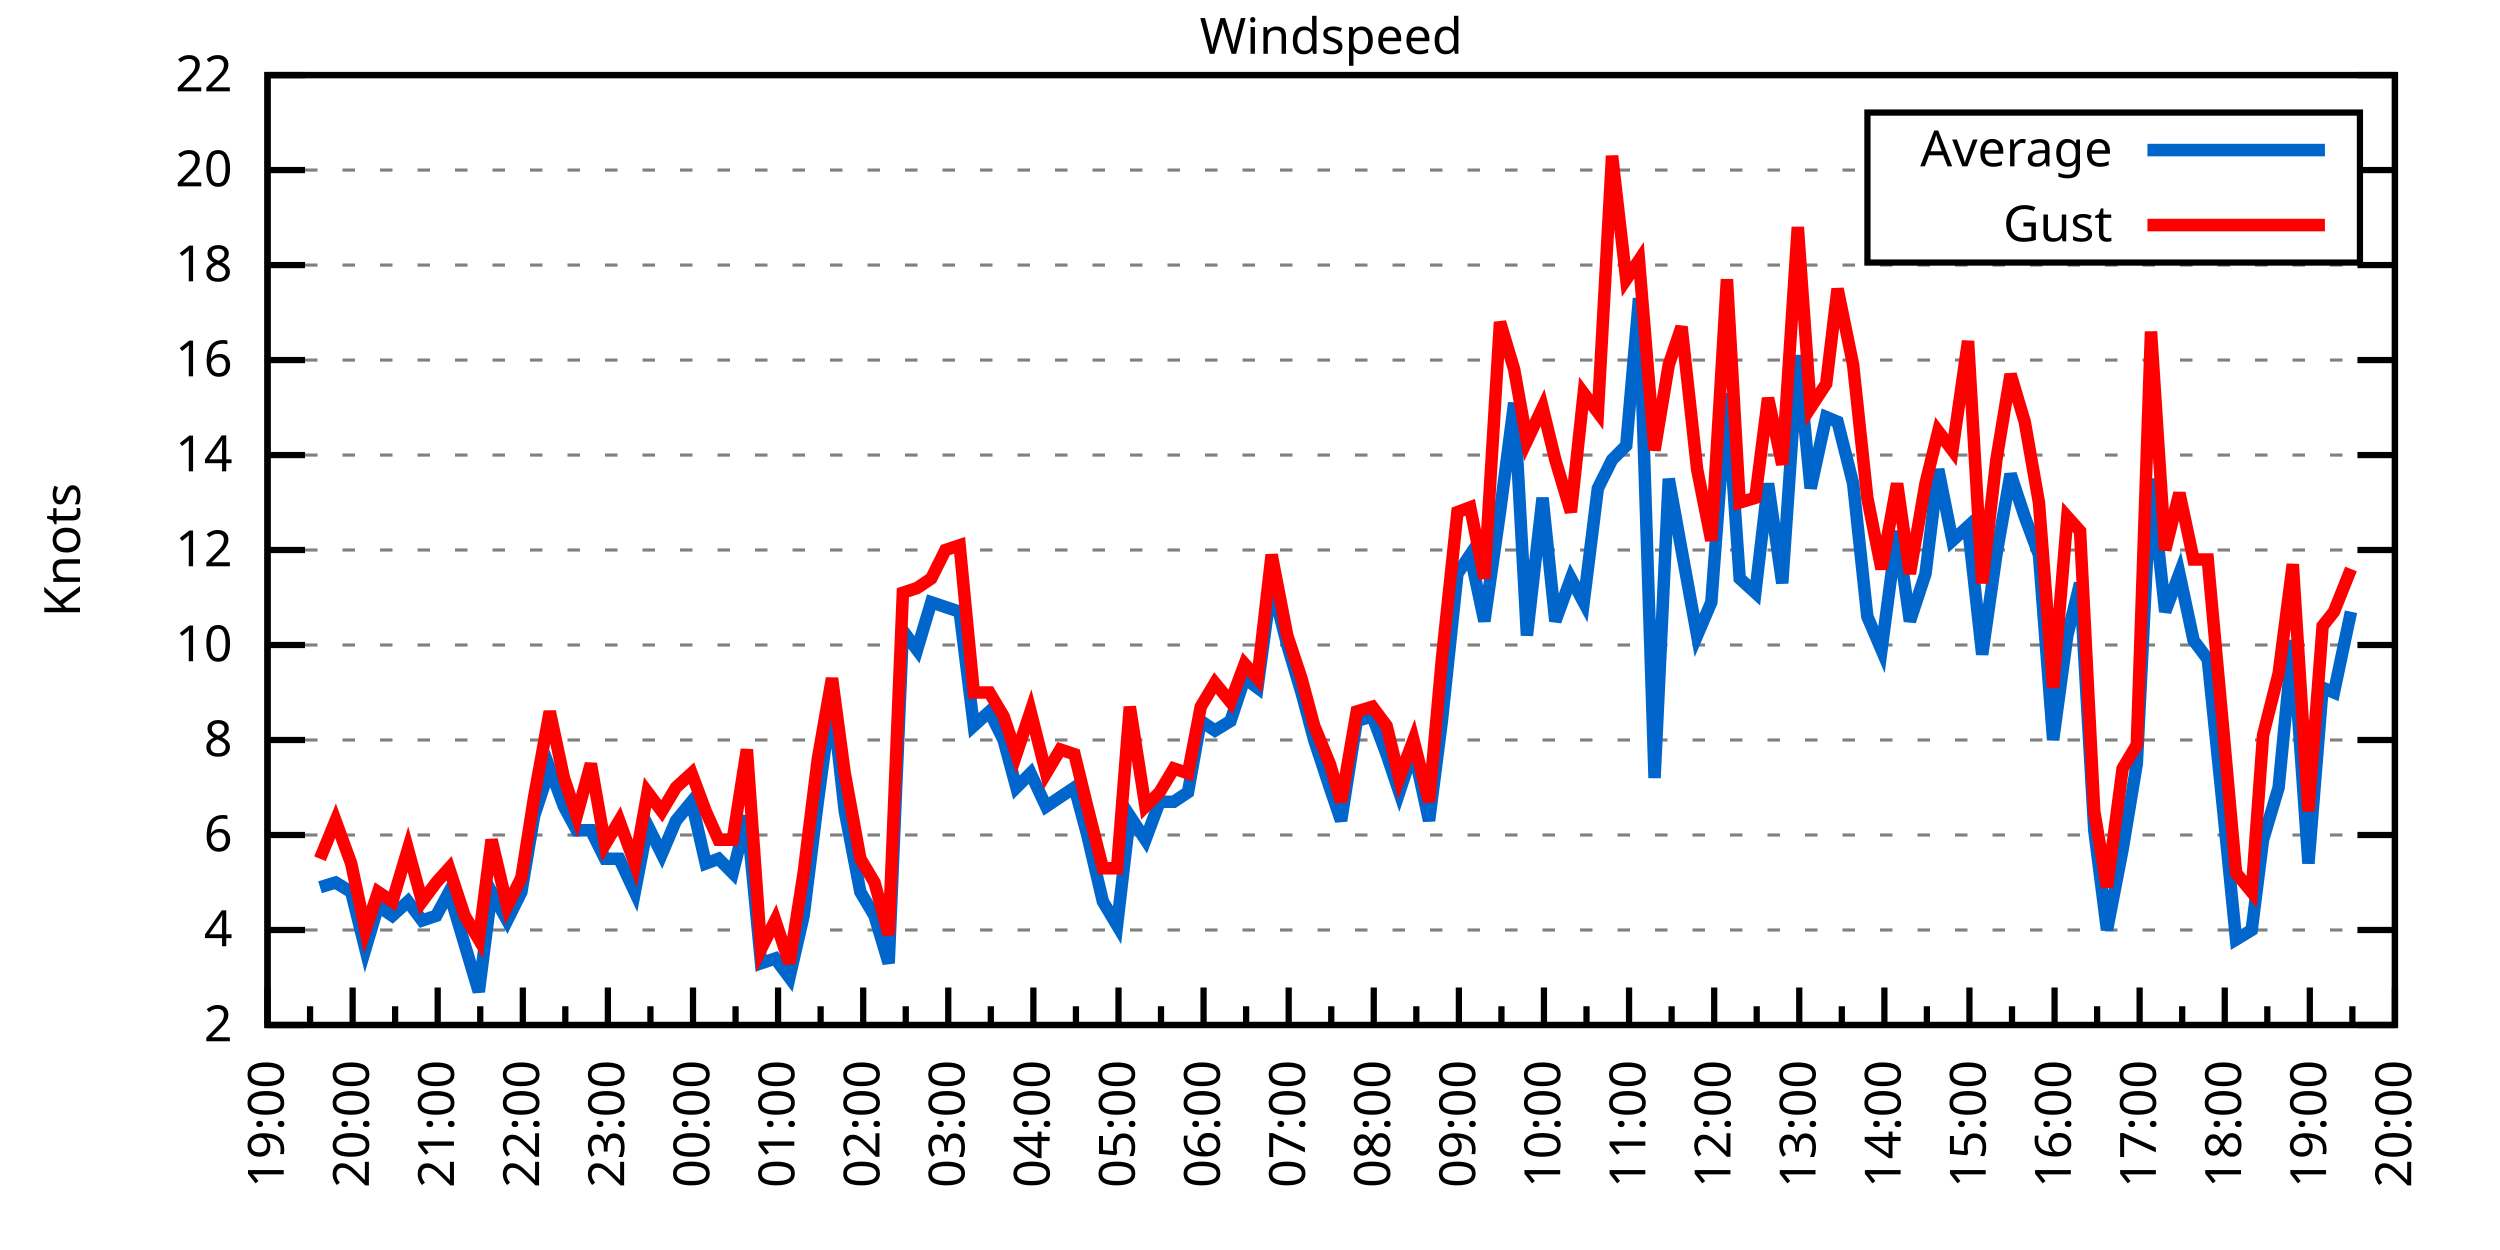
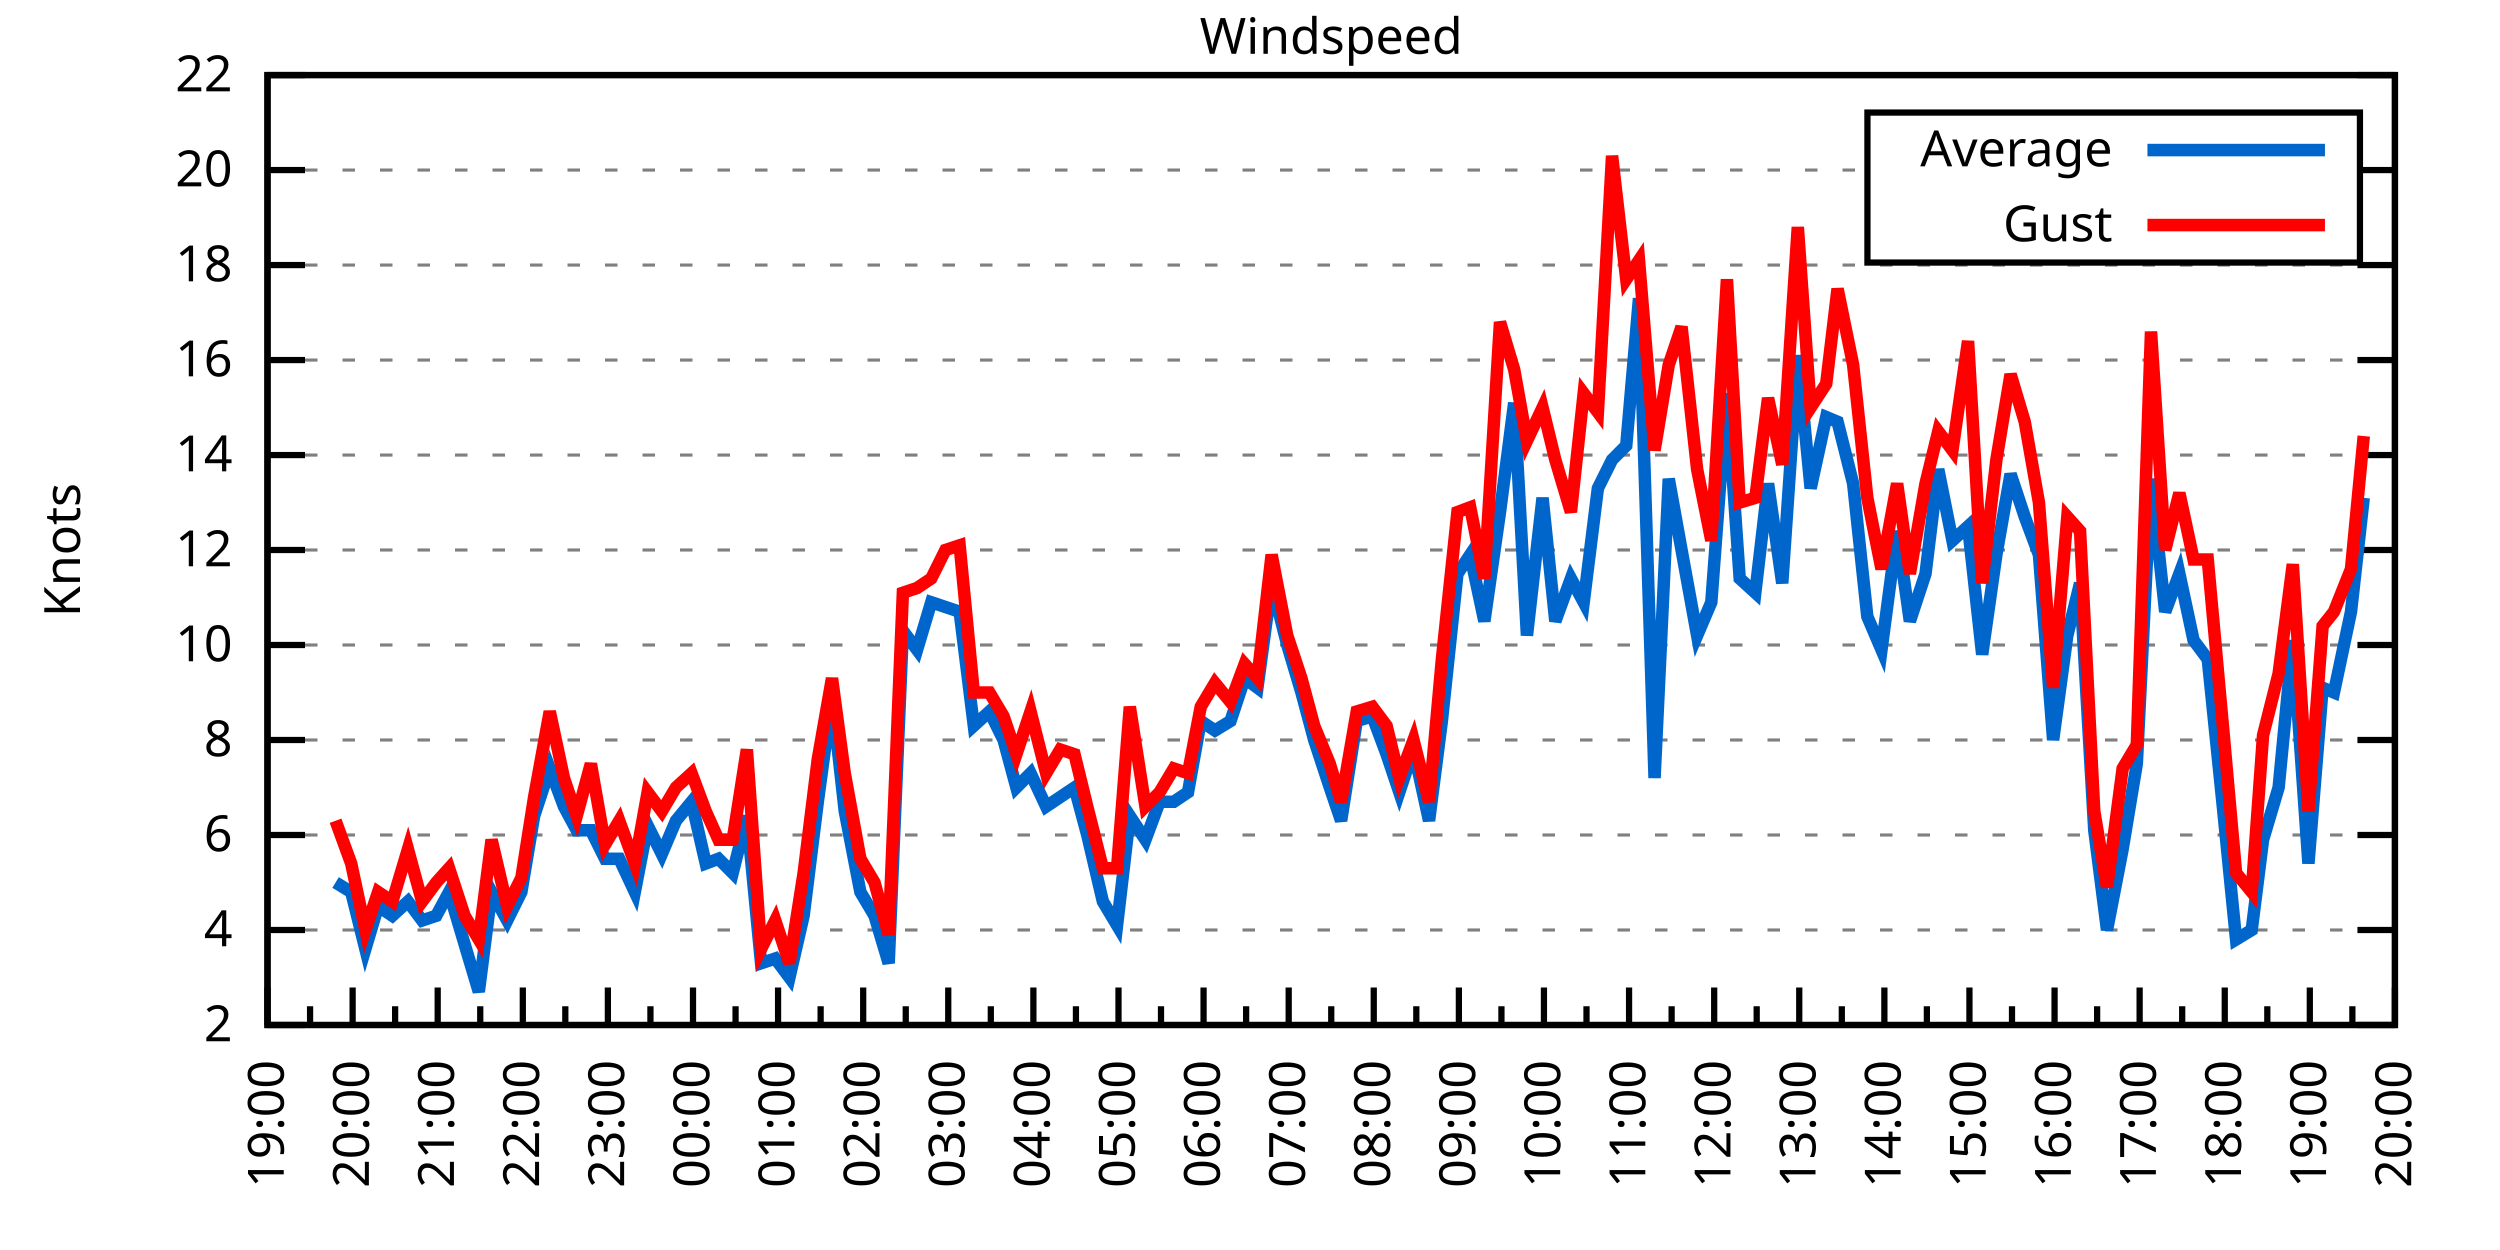
<svg xmlns="http://www.w3.org/2000/svg" xmlns:xlink="http://www.w3.org/1999/xlink" width="400" height="200" viewBox="0 0 400 200">
  <g id="gnuplot_canvas">
    <rect x="0" y="0" width="400" height="200" fill="none" />
    <defs>
      <circle id="gpDot" r="0.5" stroke-width="0.5" stroke="currentColor" />
      <path id="gpPt0" stroke-width="0.333" stroke="currentColor" d="M-1,0 h2 M0,-1 v2" />
      <path id="gpPt1" stroke-width="0.333" stroke="currentColor" d="M-1,-1 L1,1 M1,-1 L-1,1" />
      <path id="gpPt2" stroke-width="0.333" stroke="currentColor" d="M-1,0 L1,0 M0,-1 L0,1 M-1,-1 L1,1 M-1,1 L1,-1" />
      <rect id="gpPt3" stroke-width="0.333" stroke="currentColor" x="-1" y="-1" width="2" height="2" />
      <rect id="gpPt4" stroke-width="0.333" stroke="currentColor" fill="currentColor" x="-1" y="-1" width="2" height="2" />
      <circle id="gpPt5" stroke-width="0.333" stroke="currentColor" cx="0" cy="0" r="1" />
      <use xlink:href="#gpPt5" id="gpPt6" fill="currentColor" stroke="none" />
      <path id="gpPt7" stroke-width="0.333" stroke="currentColor" d="M0,-1.33 L-1.33,0.67 L1.33,0.67 z" />
      <use xlink:href="#gpPt7" id="gpPt8" fill="currentColor" stroke="none" />
      <use xlink:href="#gpPt7" id="gpPt9" stroke="currentColor" transform="rotate(180)" />
      <use xlink:href="#gpPt9" id="gpPt10" fill="currentColor" stroke="none" />
      <use xlink:href="#gpPt3" id="gpPt11" stroke="currentColor" transform="rotate(45)" />
      <use xlink:href="#gpPt11" id="gpPt12" fill="currentColor" stroke="none" />
      <path id="gpPt13" stroke-width="0.333" stroke="currentColor" d="M0,1.330 L1.265,0.411 L0.782,-1.067 L-0.782,-1.076 L-1.265,0.411 z" />
      <use xlink:href="#gpPt13" id="gpPt14" fill="currentColor" stroke="none" />
      <filter id="textbox" filterUnits="objectBoundingBox" x="0" y="0" height="1" width="1">
        <feFlood flood-color="white" flood-opacity="1" result="bgnd" />
        <feComposite in="SourceGraphic" in2="bgnd" operator="atop" />
      </filter>
      <filter id="greybox" filterUnits="objectBoundingBox" x="0" y="0" height="1" width="1">
        <feFlood flood-color="lightgrey" flood-opacity="1" result="grey" />
        <feComposite in="SourceGraphic" in2="grey" operator="atop" />
      </filter>
    </defs>
    <g fill="none" color="white" stroke="currentColor" stroke-width="1.00" stroke-linecap="butt" stroke-linejoin="miter">
</g>
    <g fill="none" color="black" stroke="currentColor" stroke-width="1.00" stroke-linecap="butt" stroke-linejoin="miter">
      <g stroke="none" shape-rendering="crispEdges">
        <polygon fill="rgb(255, 255, 255)" points="42.80,164.00 383.18,164.00 383.18,12.02 42.80,12.02 " />
      </g>
    </g>
    <g fill="none" color="black" stroke="currentColor" stroke-width="1.00" stroke-linecap="butt" stroke-linejoin="miter">
</g>
    <g fill="none" color="black" stroke="black" stroke-width="0.50" stroke-linecap="butt" stroke-linejoin="miter">
</g>
    <g fill="none" color="gray" stroke="currentColor" stroke-width="0.50" stroke-linecap="butt" stroke-linejoin="miter">
      <path stroke="gray" stroke-dasharray="2,4" class="gridline" d="M42.80,164.00 L383.19,164.00  " />
    </g>
    <g fill="none" color="gray" stroke="gray" stroke-width="1.00" stroke-linecap="butt" stroke-linejoin="miter">
</g>
    <g fill="none" color="black" stroke="currentColor" stroke-width="1.00" stroke-linecap="butt" stroke-linejoin="miter">
      <path stroke="black" d="M42.80,164.00 L48.80,164.00 M383.19,164.00 L377.19,164.00  " />
      <g transform="translate(37.20,166.60)" stroke="none" fill="black" font-family="Sans" font-size="8.00" text-anchor="end">
        <text>
          <tspan font-family="Sans"> 2</tspan>
        </text>
      </g>
    </g>
    <g fill="none" color="black" stroke="currentColor" stroke-width="1.00" stroke-linecap="butt" stroke-linejoin="miter">
</g>
    <g fill="none" color="black" stroke="black" stroke-width="0.50" stroke-linecap="butt" stroke-linejoin="miter">
</g>
    <g fill="none" color="gray" stroke="currentColor" stroke-width="0.50" stroke-linecap="butt" stroke-linejoin="miter">
      <path stroke="gray" stroke-dasharray="2,4" class="gridline" d="M42.80,148.80 L383.19,148.80  " />
    </g>
    <g fill="none" color="gray" stroke="gray" stroke-width="1.00" stroke-linecap="butt" stroke-linejoin="miter">
</g>
    <g fill="none" color="black" stroke="currentColor" stroke-width="1.00" stroke-linecap="butt" stroke-linejoin="miter">
      <path stroke="black" d="M42.80,148.80 L48.80,148.80 M383.19,148.80 L377.19,148.80  " />
      <g transform="translate(37.20,151.40)" stroke="none" fill="black" font-family="Sans" font-size="8.00" text-anchor="end">
        <text>
          <tspan font-family="Sans"> 4</tspan>
        </text>
      </g>
    </g>
    <g fill="none" color="black" stroke="currentColor" stroke-width="1.00" stroke-linecap="butt" stroke-linejoin="miter">
</g>
    <g fill="none" color="black" stroke="black" stroke-width="0.50" stroke-linecap="butt" stroke-linejoin="miter">
</g>
    <g fill="none" color="gray" stroke="currentColor" stroke-width="0.50" stroke-linecap="butt" stroke-linejoin="miter">
      <path stroke="gray" stroke-dasharray="2,4" class="gridline" d="M42.80,133.60 L383.19,133.60  " />
    </g>
    <g fill="none" color="gray" stroke="gray" stroke-width="1.00" stroke-linecap="butt" stroke-linejoin="miter">
</g>
    <g fill="none" color="black" stroke="currentColor" stroke-width="1.00" stroke-linecap="butt" stroke-linejoin="miter">
      <path stroke="black" d="M42.80,133.60 L48.80,133.60 M383.19,133.60 L377.19,133.60  " />
      <g transform="translate(37.20,136.20)" stroke="none" fill="black" font-family="Sans" font-size="8.00" text-anchor="end">
        <text>
          <tspan font-family="Sans"> 6</tspan>
        </text>
      </g>
    </g>
    <g fill="none" color="black" stroke="currentColor" stroke-width="1.00" stroke-linecap="butt" stroke-linejoin="miter">
</g>
    <g fill="none" color="black" stroke="black" stroke-width="0.50" stroke-linecap="butt" stroke-linejoin="miter">
</g>
    <g fill="none" color="gray" stroke="currentColor" stroke-width="0.50" stroke-linecap="butt" stroke-linejoin="miter">
      <path stroke="gray" stroke-dasharray="2,4" class="gridline" d="M42.80,118.40 L383.19,118.40  " />
    </g>
    <g fill="none" color="gray" stroke="gray" stroke-width="1.00" stroke-linecap="butt" stroke-linejoin="miter">
</g>
    <g fill="none" color="black" stroke="currentColor" stroke-width="1.00" stroke-linecap="butt" stroke-linejoin="miter">
      <path stroke="black" d="M42.80,118.40 L48.80,118.40 M383.19,118.40 L377.19,118.40  " />
      <g transform="translate(37.20,121.00)" stroke="none" fill="black" font-family="Sans" font-size="8.00" text-anchor="end">
        <text>
          <tspan font-family="Sans"> 8</tspan>
        </text>
      </g>
    </g>
    <g fill="none" color="black" stroke="currentColor" stroke-width="1.00" stroke-linecap="butt" stroke-linejoin="miter">
</g>
    <g fill="none" color="black" stroke="black" stroke-width="0.50" stroke-linecap="butt" stroke-linejoin="miter">
</g>
    <g fill="none" color="gray" stroke="currentColor" stroke-width="0.50" stroke-linecap="butt" stroke-linejoin="miter">
      <path stroke="gray" stroke-dasharray="2,4" class="gridline" d="M42.80,103.20 L383.19,103.20  " />
    </g>
    <g fill="none" color="gray" stroke="gray" stroke-width="1.00" stroke-linecap="butt" stroke-linejoin="miter">
</g>
    <g fill="none" color="black" stroke="currentColor" stroke-width="1.00" stroke-linecap="butt" stroke-linejoin="miter">
      <path stroke="black" d="M42.80,103.20 L48.80,103.20 M383.19,103.20 L377.19,103.20  " />
      <g transform="translate(37.20,105.80)" stroke="none" fill="black" font-family="Sans" font-size="8.00" text-anchor="end">
        <text>
          <tspan font-family="Sans"> 10</tspan>
        </text>
      </g>
    </g>
    <g fill="none" color="black" stroke="currentColor" stroke-width="1.00" stroke-linecap="butt" stroke-linejoin="miter">
</g>
    <g fill="none" color="black" stroke="black" stroke-width="0.50" stroke-linecap="butt" stroke-linejoin="miter">
</g>
    <g fill="none" color="gray" stroke="currentColor" stroke-width="0.50" stroke-linecap="butt" stroke-linejoin="miter">
      <path stroke="gray" stroke-dasharray="2,4" class="gridline" d="M42.80,88.00 L383.19,88.00  " />
    </g>
    <g fill="none" color="gray" stroke="gray" stroke-width="1.00" stroke-linecap="butt" stroke-linejoin="miter">
</g>
    <g fill="none" color="black" stroke="currentColor" stroke-width="1.00" stroke-linecap="butt" stroke-linejoin="miter">
      <path stroke="black" d="M42.80,88.00 L48.80,88.00 M383.19,88.00 L377.19,88.00  " />
      <g transform="translate(37.20,90.60)" stroke="none" fill="black" font-family="Sans" font-size="8.00" text-anchor="end">
        <text>
          <tspan font-family="Sans"> 12</tspan>
        </text>
      </g>
    </g>
    <g fill="none" color="black" stroke="currentColor" stroke-width="1.00" stroke-linecap="butt" stroke-linejoin="miter">
</g>
    <g fill="none" color="black" stroke="black" stroke-width="0.50" stroke-linecap="butt" stroke-linejoin="miter">
</g>
    <g fill="none" color="gray" stroke="currentColor" stroke-width="0.50" stroke-linecap="butt" stroke-linejoin="miter">
      <path stroke="gray" stroke-dasharray="2,4" class="gridline" d="M42.80,72.81 L383.19,72.81  " />
    </g>
    <g fill="none" color="gray" stroke="gray" stroke-width="1.00" stroke-linecap="butt" stroke-linejoin="miter">
</g>
    <g fill="none" color="black" stroke="currentColor" stroke-width="1.00" stroke-linecap="butt" stroke-linejoin="miter">
      <path stroke="black" d="M42.80,72.81 L48.80,72.81 M383.19,72.81 L377.19,72.81  " />
      <g transform="translate(37.20,75.41)" stroke="none" fill="black" font-family="Sans" font-size="8.00" text-anchor="end">
        <text>
          <tspan font-family="Sans"> 14</tspan>
        </text>
      </g>
    </g>
    <g fill="none" color="black" stroke="currentColor" stroke-width="1.00" stroke-linecap="butt" stroke-linejoin="miter">
</g>
    <g fill="none" color="black" stroke="black" stroke-width="0.50" stroke-linecap="butt" stroke-linejoin="miter">
</g>
    <g fill="none" color="gray" stroke="currentColor" stroke-width="0.50" stroke-linecap="butt" stroke-linejoin="miter">
      <path stroke="gray" stroke-dasharray="2,4" class="gridline" d="M42.80,57.61 L383.19,57.61  " />
    </g>
    <g fill="none" color="gray" stroke="gray" stroke-width="1.00" stroke-linecap="butt" stroke-linejoin="miter">
</g>
    <g fill="none" color="black" stroke="currentColor" stroke-width="1.00" stroke-linecap="butt" stroke-linejoin="miter">
      <path stroke="black" d="M42.80,57.61 L48.80,57.61 M383.19,57.61 L377.19,57.61  " />
      <g transform="translate(37.20,60.21)" stroke="none" fill="black" font-family="Sans" font-size="8.00" text-anchor="end">
        <text>
          <tspan font-family="Sans"> 16</tspan>
        </text>
      </g>
    </g>
    <g fill="none" color="black" stroke="currentColor" stroke-width="1.00" stroke-linecap="butt" stroke-linejoin="miter">
</g>
    <g fill="none" color="black" stroke="black" stroke-width="0.50" stroke-linecap="butt" stroke-linejoin="miter">
</g>
    <g fill="none" color="gray" stroke="currentColor" stroke-width="0.50" stroke-linecap="butt" stroke-linejoin="miter">
      <path stroke="gray" stroke-dasharray="2,4" class="gridline" d="M42.80,42.41 L383.19,42.41  " />
    </g>
    <g fill="none" color="gray" stroke="gray" stroke-width="1.00" stroke-linecap="butt" stroke-linejoin="miter">
</g>
    <g fill="none" color="black" stroke="currentColor" stroke-width="1.00" stroke-linecap="butt" stroke-linejoin="miter">
      <path stroke="black" d="M42.80,42.41 L48.80,42.41 M383.19,42.41 L377.19,42.41  " />
      <g transform="translate(37.20,45.01)" stroke="none" fill="black" font-family="Sans" font-size="8.00" text-anchor="end">
        <text>
          <tspan font-family="Sans"> 18</tspan>
        </text>
      </g>
    </g>
    <g fill="none" color="black" stroke="currentColor" stroke-width="1.00" stroke-linecap="butt" stroke-linejoin="miter">
</g>
    <g fill="none" color="black" stroke="black" stroke-width="0.50" stroke-linecap="butt" stroke-linejoin="miter">
</g>
    <g fill="none" color="gray" stroke="currentColor" stroke-width="0.50" stroke-linecap="butt" stroke-linejoin="miter">
      <path stroke="gray" stroke-dasharray="2,4" class="gridline" d="M42.80,27.21 L298.79,27.21 M377.59,27.21 L383.19,27.21  " />
    </g>
    <g fill="none" color="gray" stroke="gray" stroke-width="1.00" stroke-linecap="butt" stroke-linejoin="miter">
</g>
    <g fill="none" color="black" stroke="currentColor" stroke-width="1.00" stroke-linecap="butt" stroke-linejoin="miter">
      <path stroke="black" d="M42.80,27.21 L48.80,27.21 M383.19,27.21 L377.19,27.21  " />
      <g transform="translate(37.20,29.81)" stroke="none" fill="black" font-family="Sans" font-size="8.00" text-anchor="end">
        <text>
          <tspan font-family="Sans"> 20</tspan>
        </text>
      </g>
    </g>
    <g fill="none" color="black" stroke="currentColor" stroke-width="1.00" stroke-linecap="butt" stroke-linejoin="miter">
</g>
    <g fill="none" color="black" stroke="black" stroke-width="0.50" stroke-linecap="butt" stroke-linejoin="miter">
</g>
    <g fill="none" color="gray" stroke="currentColor" stroke-width="0.50" stroke-linecap="butt" stroke-linejoin="miter">
      <path stroke="gray" stroke-dasharray="2,4" class="gridline" d="M42.80,12.01 L383.19,12.01  " />
    </g>
    <g fill="none" color="gray" stroke="gray" stroke-width="1.00" stroke-linecap="butt" stroke-linejoin="miter">
</g>
    <g fill="none" color="black" stroke="currentColor" stroke-width="1.00" stroke-linecap="butt" stroke-linejoin="miter">
      <path stroke="black" d="M42.80,12.01 L48.80,12.01 M383.19,12.01 L377.19,12.01  " />
      <g transform="translate(37.20,14.61)" stroke="none" fill="black" font-family="Sans" font-size="8.00" text-anchor="end">
        <text>
          <tspan font-family="Sans"> 22</tspan>
        </text>
      </g>
    </g>
    <g fill="none" color="black" stroke="currentColor" stroke-width="1.00" stroke-linecap="butt" stroke-linejoin="miter">
      <path stroke="black" d="M42.80,164.00 L42.80,158.00  " />
      <g transform="translate(45.40,169.60) rotate(270)" stroke="none" fill="black" font-family="Sans" font-size="8.00" text-anchor="end">
        <text>
          <tspan font-family="Sans">19:00</tspan>
        </text>
      </g>
    </g>
    <g fill="none" color="black" stroke="currentColor" stroke-width="1.00" stroke-linecap="butt" stroke-linejoin="miter">
      <path stroke="black" d="M49.61,164.00 L49.61,161.00 M56.42,164.00 L56.42,158.00  " />
      <g transform="translate(59.02,169.60) rotate(270)" stroke="none" fill="black" font-family="Sans" font-size="8.00" text-anchor="end">
        <text>
          <tspan font-family="Sans">20:00</tspan>
        </text>
      </g>
    </g>
    <g fill="none" color="black" stroke="currentColor" stroke-width="1.00" stroke-linecap="butt" stroke-linejoin="miter">
      <path stroke="black" d="M63.22,164.00 L63.22,161.00 M70.03,164.00 L70.03,158.00  " />
      <g transform="translate(72.63,169.60) rotate(270)" stroke="none" fill="black" font-family="Sans" font-size="8.00" text-anchor="end">
        <text>
          <tspan font-family="Sans">21:00</tspan>
        </text>
      </g>
    </g>
    <g fill="none" color="black" stroke="currentColor" stroke-width="1.00" stroke-linecap="butt" stroke-linejoin="miter">
      <path stroke="black" d="M76.84,164.00 L76.84,161.00 M83.65,164.00 L83.65,158.00  " />
      <g transform="translate(86.25,169.60) rotate(270)" stroke="none" fill="black" font-family="Sans" font-size="8.00" text-anchor="end">
        <text>
          <tspan font-family="Sans">22:00</tspan>
        </text>
      </g>
    </g>
    <g fill="none" color="black" stroke="currentColor" stroke-width="1.00" stroke-linecap="butt" stroke-linejoin="miter">
      <path stroke="black" d="M90.45,164.00 L90.45,161.00 M97.26,164.00 L97.26,158.00  " />
      <g transform="translate(99.86,169.60) rotate(270)" stroke="none" fill="black" font-family="Sans" font-size="8.00" text-anchor="end">
        <text>
          <tspan font-family="Sans">23:00</tspan>
        </text>
      </g>
    </g>
    <g fill="none" color="black" stroke="currentColor" stroke-width="1.00" stroke-linecap="butt" stroke-linejoin="miter">
      <path stroke="black" d="M104.07,164.00 L104.07,161.00 M110.88,164.00 L110.88,158.00  " />
      <g transform="translate(113.48,169.60) rotate(270)" stroke="none" fill="black" font-family="Sans" font-size="8.00" text-anchor="end">
        <text>
          <tspan font-family="Sans">00:00</tspan>
        </text>
      </g>
    </g>
    <g fill="none" color="black" stroke="currentColor" stroke-width="1.00" stroke-linecap="butt" stroke-linejoin="miter">
      <path stroke="black" d="M117.69,164.00 L117.69,161.00 M124.49,164.00 L124.49,158.00  " />
      <g transform="translate(127.09,169.60) rotate(270)" stroke="none" fill="black" font-family="Sans" font-size="8.00" text-anchor="end">
        <text>
          <tspan font-family="Sans">01:00</tspan>
        </text>
      </g>
    </g>
    <g fill="none" color="black" stroke="currentColor" stroke-width="1.00" stroke-linecap="butt" stroke-linejoin="miter">
      <path stroke="black" d="M131.30,164.00 L131.30,161.00 M138.11,164.00 L138.11,158.00  " />
      <g transform="translate(140.71,169.60) rotate(270)" stroke="none" fill="black" font-family="Sans" font-size="8.00" text-anchor="end">
        <text>
          <tspan font-family="Sans">02:00</tspan>
        </text>
      </g>
    </g>
    <g fill="none" color="black" stroke="currentColor" stroke-width="1.00" stroke-linecap="butt" stroke-linejoin="miter">
      <path stroke="black" d="M144.92,164.00 L144.92,161.00 M151.72,164.00 L151.72,158.00  " />
      <g transform="translate(154.32,169.60) rotate(270)" stroke="none" fill="black" font-family="Sans" font-size="8.00" text-anchor="end">
        <text>
          <tspan font-family="Sans">03:00</tspan>
        </text>
      </g>
    </g>
    <g fill="none" color="black" stroke="currentColor" stroke-width="1.00" stroke-linecap="butt" stroke-linejoin="miter">
      <path stroke="black" d="M158.53,164.00 L158.53,161.00 M165.34,164.00 L165.34,158.00  " />
      <g transform="translate(167.94,169.60) rotate(270)" stroke="none" fill="black" font-family="Sans" font-size="8.00" text-anchor="end">
        <text>
          <tspan font-family="Sans">04:00</tspan>
        </text>
      </g>
    </g>
    <g fill="none" color="black" stroke="currentColor" stroke-width="1.00" stroke-linecap="butt" stroke-linejoin="miter">
      <path stroke="black" d="M172.15,164.00 L172.15,161.00 M178.96,164.00 L178.96,158.00  " />
      <g transform="translate(181.56,169.60) rotate(270)" stroke="none" fill="black" font-family="Sans" font-size="8.00" text-anchor="end">
        <text>
          <tspan font-family="Sans">05:00</tspan>
        </text>
      </g>
    </g>
    <g fill="none" color="black" stroke="currentColor" stroke-width="1.00" stroke-linecap="butt" stroke-linejoin="miter">
      <path stroke="black" d="M185.76,164.00 L185.76,161.00 M192.57,164.00 L192.57,158.00  " />
      <g transform="translate(195.17,169.60) rotate(270)" stroke="none" fill="black" font-family="Sans" font-size="8.00" text-anchor="end">
        <text>
          <tspan font-family="Sans">06:00</tspan>
        </text>
      </g>
    </g>
    <g fill="none" color="black" stroke="currentColor" stroke-width="1.00" stroke-linecap="butt" stroke-linejoin="miter">
      <path stroke="black" d="M199.38,164.00 L199.38,161.00 M206.19,164.00 L206.19,158.00  " />
      <g transform="translate(208.79,169.60) rotate(270)" stroke="none" fill="black" font-family="Sans" font-size="8.00" text-anchor="end">
        <text>
          <tspan font-family="Sans">07:00</tspan>
        </text>
      </g>
    </g>
    <g fill="none" color="black" stroke="currentColor" stroke-width="1.00" stroke-linecap="butt" stroke-linejoin="miter">
      <path stroke="black" d="M213.00,164.00 L213.00,161.00 M219.80,164.00 L219.80,158.00  " />
      <g transform="translate(222.40,169.60) rotate(270)" stroke="none" fill="black" font-family="Sans" font-size="8.00" text-anchor="end">
        <text>
          <tspan font-family="Sans">08:00</tspan>
        </text>
      </g>
    </g>
    <g fill="none" color="black" stroke="currentColor" stroke-width="1.00" stroke-linecap="butt" stroke-linejoin="miter">
      <path stroke="black" d="M226.61,164.00 L226.61,161.00 M233.42,164.00 L233.42,158.00  " />
      <g transform="translate(236.02,169.60) rotate(270)" stroke="none" fill="black" font-family="Sans" font-size="8.00" text-anchor="end">
        <text>
          <tspan font-family="Sans">09:00</tspan>
        </text>
      </g>
    </g>
    <g fill="none" color="black" stroke="currentColor" stroke-width="1.00" stroke-linecap="butt" stroke-linejoin="miter">
      <path stroke="black" d="M240.23,164.00 L240.23,161.00 M247.03,164.00 L247.03,158.00  " />
      <g transform="translate(249.63,169.60) rotate(270)" stroke="none" fill="black" font-family="Sans" font-size="8.00" text-anchor="end">
        <text>
          <tspan font-family="Sans">10:00</tspan>
        </text>
      </g>
    </g>
    <g fill="none" color="black" stroke="currentColor" stroke-width="1.00" stroke-linecap="butt" stroke-linejoin="miter">
      <path stroke="black" d="M253.84,164.00 L253.84,161.00 M260.65,164.00 L260.65,158.00  " />
      <g transform="translate(263.25,169.60) rotate(270)" stroke="none" fill="black" font-family="Sans" font-size="8.00" text-anchor="end">
        <text>
          <tspan font-family="Sans">11:00</tspan>
        </text>
      </g>
    </g>
    <g fill="none" color="black" stroke="currentColor" stroke-width="1.00" stroke-linecap="butt" stroke-linejoin="miter">
      <path stroke="black" d="M267.46,164.00 L267.46,161.00 M274.27,164.00 L274.27,158.00  " />
      <g transform="translate(276.87,169.60) rotate(270)" stroke="none" fill="black" font-family="Sans" font-size="8.00" text-anchor="end">
        <text>
          <tspan font-family="Sans">12:00</tspan>
        </text>
      </g>
    </g>
    <g fill="none" color="black" stroke="currentColor" stroke-width="1.00" stroke-linecap="butt" stroke-linejoin="miter">
      <path stroke="black" d="M281.07,164.00 L281.07,161.00 M287.88,164.00 L287.88,158.00  " />
      <g transform="translate(290.48,169.60) rotate(270)" stroke="none" fill="black" font-family="Sans" font-size="8.00" text-anchor="end">
        <text>
          <tspan font-family="Sans">13:00</tspan>
        </text>
      </g>
    </g>
    <g fill="none" color="black" stroke="currentColor" stroke-width="1.00" stroke-linecap="butt" stroke-linejoin="miter">
      <path stroke="black" d="M294.69,164.00 L294.69,161.00 M301.50,164.00 L301.50,158.00  " />
      <g transform="translate(304.10,169.60) rotate(270)" stroke="none" fill="black" font-family="Sans" font-size="8.00" text-anchor="end">
        <text>
          <tspan font-family="Sans">14:00</tspan>
        </text>
      </g>
    </g>
    <g fill="none" color="black" stroke="currentColor" stroke-width="1.00" stroke-linecap="butt" stroke-linejoin="miter">
      <path stroke="black" d="M308.30,164.00 L308.30,161.00 M315.11,164.00 L315.11,158.00  " />
      <g transform="translate(317.71,169.60) rotate(270)" stroke="none" fill="black" font-family="Sans" font-size="8.00" text-anchor="end">
        <text>
          <tspan font-family="Sans">15:00</tspan>
        </text>
      </g>
    </g>
    <g fill="none" color="black" stroke="currentColor" stroke-width="1.00" stroke-linecap="butt" stroke-linejoin="miter">
      <path stroke="black" d="M321.92,164.00 L321.92,161.00 M328.73,164.00 L328.73,158.00  " />
      <g transform="translate(331.33,169.60) rotate(270)" stroke="none" fill="black" font-family="Sans" font-size="8.00" text-anchor="end">
        <text>
          <tspan font-family="Sans">16:00</tspan>
        </text>
      </g>
    </g>
    <g fill="none" color="black" stroke="currentColor" stroke-width="1.00" stroke-linecap="butt" stroke-linejoin="miter">
      <path stroke="black" d="M335.54,164.00 L335.54,161.00 M342.34,164.00 L342.34,158.00  " />
      <g transform="translate(344.94,169.60) rotate(270)" stroke="none" fill="black" font-family="Sans" font-size="8.00" text-anchor="end">
        <text>
          <tspan font-family="Sans">17:00</tspan>
        </text>
      </g>
    </g>
    <g fill="none" color="black" stroke="currentColor" stroke-width="1.00" stroke-linecap="butt" stroke-linejoin="miter">
      <path stroke="black" d="M349.15,164.00 L349.15,161.00 M355.96,164.00 L355.96,158.00  " />
      <g transform="translate(358.56,169.60) rotate(270)" stroke="none" fill="black" font-family="Sans" font-size="8.00" text-anchor="end">
        <text>
          <tspan font-family="Sans">18:00</tspan>
        </text>
      </g>
    </g>
    <g fill="none" color="black" stroke="currentColor" stroke-width="1.00" stroke-linecap="butt" stroke-linejoin="miter">
      <path stroke="black" d="M362.77,164.00 L362.77,161.00 M369.57,164.00 L369.57,158.00  " />
      <g transform="translate(372.17,169.60) rotate(270)" stroke="none" fill="black" font-family="Sans" font-size="8.00" text-anchor="end">
        <text>
          <tspan font-family="Sans">19:00</tspan>
        </text>
      </g>
    </g>
    <g fill="none" color="black" stroke="currentColor" stroke-width="1.00" stroke-linecap="butt" stroke-linejoin="miter">
      <path stroke="black" d="M376.38,164.00 L376.38,161.00 M383.19,164.00 L383.19,158.00  " />
      <g transform="translate(385.79,169.60) rotate(270)" stroke="none" fill="black" font-family="Sans" font-size="8.00" text-anchor="end">
        <text>
          <tspan font-family="Sans">20:00</tspan>
        </text>
      </g>
    </g>
    <g fill="none" color="black" stroke="currentColor" stroke-width="1.00" stroke-linecap="butt" stroke-linejoin="miter">
</g>
    <g fill="none" color="black" stroke="currentColor" stroke-width="1.00" stroke-linecap="butt" stroke-linejoin="miter">
      <path stroke="black" d="M42.80,12.01 L42.80,164.00 L383.19,164.00 L383.19,12.01 L42.80,12.01 Z  " />
    </g>
    <g fill="none" color="black" stroke="currentColor" stroke-width="1.00" stroke-linecap="butt" stroke-linejoin="miter">
      <g transform="translate(12.80,88.01) rotate(270)" stroke="none" fill="black" font-family="Sans" font-size="8.00" text-anchor="middle">
        <text>
          <tspan font-family="Sans">Knots</tspan>
        </text>
      </g>
    </g>
    <g fill="none" color="black" stroke="currentColor" stroke-width="1.00" stroke-linecap="butt" stroke-linejoin="miter">
</g>
    <g fill="none" color="black" stroke="currentColor" stroke-width="1.00" stroke-linecap="butt" stroke-linejoin="miter">
      <path stroke="black" d="M298.79,42.01 L298.79,18.01 L377.59,18.01 L377.59,42.01 L298.79,42.01 Z  " />
    </g>
    <g id="Windspeed_plot_1">
      <g fill="none" color="white" stroke="black" stroke-width="2.00" stroke-linecap="butt" stroke-linejoin="miter">
</g>
      <g fill="none" color="black" stroke="currentColor" stroke-width="2.00" stroke-linecap="butt" stroke-linejoin="miter">
        <g transform="translate(337.99,26.61)" stroke="none" fill="black" font-family="Sans" font-size="8.00" text-anchor="end">
          <text>
            <tspan font-family="Sans">Average</tspan>
          </text>
        </g>
      </g>
      <g fill="none" color="black" stroke="currentColor" stroke-width="2.00" stroke-linecap="butt" stroke-linejoin="miter">
-         <path stroke="rgb(  0, 102, 204)" d="M343.59,24.01 L371.99,24.01 M51.20,141.96 L53.69,141.20 L56.19,142.72 L58.46,151.84 L60.50,145.00 L62.77,146.52   L65.27,144.24 L67.54,147.28 L69.80,146.52 L71.85,142.72 L74.34,151.08 L76.61,158.68 L78.65,142.72 L81.15,147.28   L83.42,142.72 L85.46,130.56 L87.96,122.96 L90.23,129.04 L92.27,132.84 L94.54,132.84 L96.81,137.40 L99.08,137.40   L101.57,142.72 L103.62,132.08 L105.89,136.64 L108.15,131.32 L110.65,128.28 L112.92,138.16 L114.96,137.40 L117.23,139.68   L119.50,130.56 L121.77,154.12 L124.04,153.36 L126.31,156.40 L128.58,146.52 L130.85,128.28 L133.12,111.56 L135.16,129.80   L137.66,142.72 L139.92,146.52 L142.19,154.12 L144.46,100.92 L146.73,103.96 L149.00,96.36 L151.27,97.12 L153.54,97.88   L155.81,116.12 L158.31,113.84 L160.57,118.40 L162.62,126.00 L164.89,123.72 L167.38,129.04 L169.65,127.52 L171.92,126.00   L173.96,133.60 L176.46,144.24 L178.73,148.04 L180.77,130.56 L183.27,134.36 L185.54,128.28 L187.81,128.28 L190.08,126.76   L192.12,115.36 L194.39,116.88 L196.88,115.36 L199.15,108.52 L201.19,110.04 L203.46,93.32 L205.96,103.20 L208.23,110.80   L210.27,118.40 L212.77,126.00 L214.58,131.32 L217.08,115.36 L219.58,114.60 L221.85,120.68 L223.89,126.76 L226.16,119.92   L228.65,131.32 L230.70,115.36 L233.19,91.80 L235.23,88.76 L237.50,99.40 L240.00,81.93 L242.27,64.45 L244.31,101.68   L246.81,79.65 L248.85,99.40 L251.35,92.56 L253.39,96.36 L255.66,78.13 L257.93,73.57 L260.20,71.29 L262.24,47.73   L264.73,124.48 L267.00,76.61 L269.05,88.00 L271.54,101.68 L273.81,96.36 L276.31,62.93 L278.35,92.56 L280.85,94.84   L282.89,77.37 L285.16,93.32 L287.65,56.85 L289.70,78.13 L292.19,66.73 L294.01,67.49 L296.50,77.37 L298.77,98.64   L301.04,103.96 L303.54,84.97 L305.58,99.40 L308.08,91.80 L310.12,75.09 L312.39,86.49 L314.89,84.21 L317.15,104.72   L319.42,88.76 L321.69,75.85 L323.96,82.69 L326.23,88.76 L328.50,118.40 L330.77,101.68 L332.81,93.32 L335.08,132.84   L337.12,148.80 L339.62,135.88 L341.89,122.20 L344.16,76.61 L346.43,97.88 L348.70,91.80 L350.97,102.44 L353.24,105.48   L355.73,129.80 L357.77,150.32 L360.27,148.80 L362.09,134.36 L364.58,126.00 L366.85,102.44 L369.35,138.16 L371.62,110.04   L373.43,110.80 L376.16,97.88  " />
+         <path stroke="rgb(  0, 102, 204)" d="M343.59,24.01 L371.99,24.01 M53.69,141.20 L56.19,142.72 L58.46,151.84 L60.50,145.00 L62.77,146.52 L65.27,144.24   L67.54,147.28 L69.80,146.52 L71.85,142.72 L74.34,151.08 L76.61,158.68 L78.65,142.72 L81.15,147.28 L83.42,142.72   L85.46,130.56 L87.96,122.96 L90.23,129.04 L92.27,132.84 L94.54,132.84 L96.81,137.40 L99.08,137.40 L101.57,142.72   L103.62,132.08 L105.89,136.64 L108.15,131.32 L110.65,128.28 L112.92,138.16 L114.96,137.40 L117.23,139.68 L119.50,130.56   L121.77,154.12 L124.04,153.36 L126.31,156.40 L128.58,146.52 L130.85,128.28 L133.12,111.56 L135.16,129.80 L137.66,142.72   L139.92,146.52 L142.19,154.12 L144.46,100.92 L146.73,103.96 L149.00,96.36 L151.27,97.12 L153.54,97.88 L155.81,116.12   L158.31,113.84 L160.57,118.40 L162.62,126.00 L164.89,123.72 L167.38,129.04 L169.65,127.52 L171.92,126.00 L173.96,133.60   L176.46,144.24 L178.73,148.04 L180.77,130.56 L183.27,134.36 L185.54,128.28 L187.81,128.28 L190.08,126.76 L192.12,115.36   L194.39,116.88 L196.88,115.36 L199.15,108.52 L201.19,110.04 L203.46,93.32 L205.96,103.20 L208.23,110.80 L210.27,118.40   L212.77,126.00 L214.58,131.32 L217.08,115.36 L219.58,114.60 L221.85,120.68 L223.89,126.76 L226.16,119.92 L228.65,131.32   L230.70,115.36 L233.19,91.80 L235.23,88.76 L237.50,99.40 L240.00,81.93 L242.27,64.45 L244.31,101.68 L246.81,79.65   L248.85,99.40 L251.35,92.56 L253.39,96.36 L255.66,78.13 L257.93,73.57 L260.20,71.29 L262.24,47.73 L264.73,124.48   L267.00,76.61 L269.05,88.00 L271.54,101.68 L273.81,96.36 L276.31,62.93 L278.35,92.56 L280.85,94.84 L282.89,77.37   L285.16,93.32 L287.65,56.85 L289.70,78.13 L292.19,66.73 L294.01,67.49 L296.50,77.37 L298.77,98.64 L301.04,103.96   L303.54,84.97 L305.58,99.40 L308.08,91.80 L310.12,75.09 L312.39,86.49 L314.89,84.21 L317.15,104.72 L319.42,88.76   L321.69,75.85 L323.96,82.69 L326.23,88.76 L328.50,118.40 L330.77,101.68 L332.81,93.32 L335.08,132.84 L337.12,148.80   L339.62,135.88 L341.89,122.20 L344.16,76.61 L346.43,97.88 L348.70,91.80 L350.97,102.44 L353.24,105.48 L355.73,129.80   L357.77,150.32 L360.27,148.80 L362.09,134.36 L364.58,126.00 L366.85,102.44 L369.35,138.16 L371.62,110.04 L373.43,110.80   L376.16,97.88 L378.20,79.65  " />
      </g>
    </g>
    <g id="Windspeed_plot_2">
      <g fill="none" color="black" stroke="currentColor" stroke-width="2.00" stroke-linecap="butt" stroke-linejoin="miter">
        <g transform="translate(337.99,38.61)" stroke="none" fill="black" font-family="Sans" font-size="8.00" text-anchor="end">
          <text>
            <tspan font-family="Sans">Gust</tspan>
          </text>
        </g>
      </g>
      <g fill="none" color="black" stroke="currentColor" stroke-width="2.00" stroke-linecap="butt" stroke-linejoin="miter">
-         <path stroke="rgb(255,   0,   0)" d="M343.59,36.01 L371.99,36.01 M51.20,137.40 L53.69,131.32 L56.19,138.16 L58.46,148.80 L60.50,142.72 L62.77,144.24   L65.27,135.88 L67.54,144.24 L69.80,141.20 L71.85,138.92 L74.34,146.52 L76.61,150.32 L78.65,134.36 L81.15,145.00   L83.42,140.44 L85.46,127.52 L87.96,113.84 L90.23,124.48 L92.27,130.56 L94.54,122.20 L96.81,135.12 L99.08,131.32   L101.57,138.16 L103.62,126.76 L105.89,129.80 L108.15,126.00 L110.65,123.72 L112.92,129.80 L114.96,134.36 L117.23,134.36   L119.50,119.92 L121.77,151.84 L124.04,147.28 L126.31,154.12 L128.58,139.68 L130.85,121.44 L133.12,108.52 L135.16,123.72   L137.66,137.40 L139.92,141.20 L142.19,149.56 L144.46,94.84 L146.73,94.08 L149.00,92.56 L151.27,88.00 L153.54,87.25   L155.81,110.80 L158.31,110.80 L160.57,114.60 L162.62,120.68 L164.89,113.84 L167.38,123.72 L169.65,119.92 L171.92,120.68   L173.96,129.04 L176.46,138.92 L178.73,138.92 L180.77,113.08 L183.27,129.04 L185.54,126.76 L187.81,122.96 L190.08,123.72   L192.12,113.08 L194.39,109.28 L196.88,112.32 L199.15,106.24 L201.19,108.52 L203.46,88.76 L205.96,101.68 L208.23,108.52   L210.27,116.12 L212.77,122.20 L214.58,128.28 L217.08,113.84 L219.58,113.08 L221.85,116.12 L223.89,124.48 L226.16,118.40   L228.65,128.28 L230.70,105.48 L233.19,81.93 L235.23,81.17 L237.50,92.56 L240.00,51.53 L242.27,59.13 L244.31,70.53   L246.81,65.21 L248.85,73.57 L251.35,81.93 L253.39,62.93 L255.66,65.97 L257.93,24.93 L260.20,44.69 L262.24,41.65   L264.73,72.05 L267.00,58.37 L269.05,52.29 L271.54,75.09 L273.81,86.49 L276.31,44.69 L278.35,80.41 L280.85,79.65   L282.89,63.69 L285.16,74.33 L287.65,36.33 L289.70,65.21 L292.19,61.41 L294.01,46.21 L296.50,58.37 L298.77,79.65   L301.04,91.04 L303.54,77.37 L305.58,91.80 L308.08,77.37 L310.12,69.01 L312.39,72.05 L314.89,54.57 L317.15,93.32   L319.42,73.57 L321.69,59.89 L323.96,67.49 L326.23,80.41 L328.50,110.04 L330.77,82.69 L332.81,84.97 L335.08,129.80   L337.12,141.96 L339.62,122.96 L341.89,119.16 L344.16,53.05 L346.43,88.00 L348.70,78.89 L350.97,89.52 L353.24,89.52   L355.73,116.88 L357.77,139.68 L360.27,142.72 L362.09,117.64 L364.58,107.76 L366.85,90.28 L369.35,129.80 L371.62,100.16   L373.43,97.88 L376.16,91.04  " />
+         <path stroke="rgb(255,   0,   0)" d="M343.59,36.01 L371.99,36.01 M53.69,131.32 L56.19,138.16 L58.46,148.80 L60.50,142.72 L62.77,144.24 L65.27,135.88   L67.54,144.24 L69.80,141.20 L71.85,138.92 L74.34,146.52 L76.61,150.32 L78.65,134.36 L81.15,145.00 L83.42,140.44   L85.46,127.52 L87.96,113.84 L90.23,124.48 L92.27,130.56 L94.54,122.20 L96.81,135.12 L99.08,131.32 L101.57,138.16   L103.62,126.76 L105.89,129.80 L108.15,126.00 L110.65,123.72 L112.92,129.80 L114.96,134.36 L117.23,134.36 L119.50,119.92   L121.77,151.84 L124.04,147.28 L126.31,154.12 L128.58,139.68 L130.85,121.44 L133.12,108.52 L135.16,123.72 L137.66,137.40   L139.92,141.20 L142.19,149.56 L144.46,94.84 L146.73,94.08 L149.00,92.56 L151.27,88.00 L153.54,87.25 L155.81,110.80   L158.31,110.80 L160.57,114.60 L162.62,120.68 L164.89,113.84 L167.38,123.72 L169.65,119.92 L171.92,120.68 L173.96,129.04   L176.46,138.92 L178.73,138.92 L180.77,113.08 L183.27,129.04 L185.54,126.76 L187.81,122.96 L190.08,123.72 L192.12,113.08   L194.39,109.28 L196.88,112.32 L199.15,106.24 L201.19,108.52 L203.46,88.76 L205.96,101.68 L208.23,108.52 L210.27,116.12   L212.77,122.20 L214.58,128.28 L217.08,113.84 L219.58,113.08 L221.85,116.12 L223.89,124.48 L226.16,118.40 L228.65,128.28   L230.70,105.48 L233.19,81.93 L235.23,81.17 L237.50,92.56 L240.00,51.53 L242.27,59.13 L244.31,70.53 L246.81,65.21   L248.85,73.57 L251.35,81.93 L253.39,62.93 L255.66,65.97 L257.93,24.93 L260.20,44.69 L262.24,41.65 L264.73,72.05   L267.00,58.37 L269.05,52.29 L271.54,75.09 L273.81,86.49 L276.31,44.69 L278.35,80.41 L280.85,79.65 L282.89,63.69   L285.16,74.33 L287.65,36.33 L289.70,65.21 L292.19,61.41 L294.01,46.21 L296.50,58.37 L298.77,79.65 L301.04,91.04   L303.54,77.37 L305.58,91.80 L308.08,77.37 L310.12,69.01 L312.39,72.05 L314.89,54.57 L317.15,93.32 L319.42,73.57   L321.69,59.89 L323.96,67.49 L326.23,80.41 L328.50,110.04 L330.77,82.69 L332.81,84.97 L335.08,129.80 L337.12,141.96   L339.62,122.96 L341.89,119.16 L344.16,53.05 L346.43,88.00 L348.70,78.89 L350.97,89.52 L353.24,89.52 L355.73,116.88   L357.77,139.68 L360.27,142.72 L362.09,117.64 L364.58,107.76 L366.85,90.28 L369.35,129.80 L371.62,100.16 L373.43,97.88   L376.16,91.04 L378.20,69.77  " />
      </g>
    </g>
    <g fill="none" color="black" stroke="currentColor" stroke-width="2.00" stroke-linecap="butt" stroke-linejoin="miter">
</g>
    <g fill="none" color="black" stroke="black" stroke-width="1.00" stroke-linecap="butt" stroke-linejoin="miter">
</g>
    <g fill="none" color="black" stroke="currentColor" stroke-width="1.00" stroke-linecap="butt" stroke-linejoin="miter">
      <path stroke="black" d="M42.80,12.01 L42.80,164.00 L383.19,164.00 L383.19,12.01 L42.80,12.01 Z  " />
    </g>
    <g fill="none" color="black" stroke="currentColor" stroke-width="1.00" stroke-linecap="butt" stroke-linejoin="miter">
      <g transform="translate(212.99,8.61)" stroke="none" fill="black" font-family="Sans" font-size="8.00" text-anchor="middle">
        <text>
          <tspan font-family="Sans">Windspeed</tspan>
        </text>
      </g>
    </g>
    <g fill="none" color="black" stroke="currentColor" stroke-width="1.00" stroke-linecap="butt" stroke-linejoin="miter">
</g>
  </g>
</svg>
